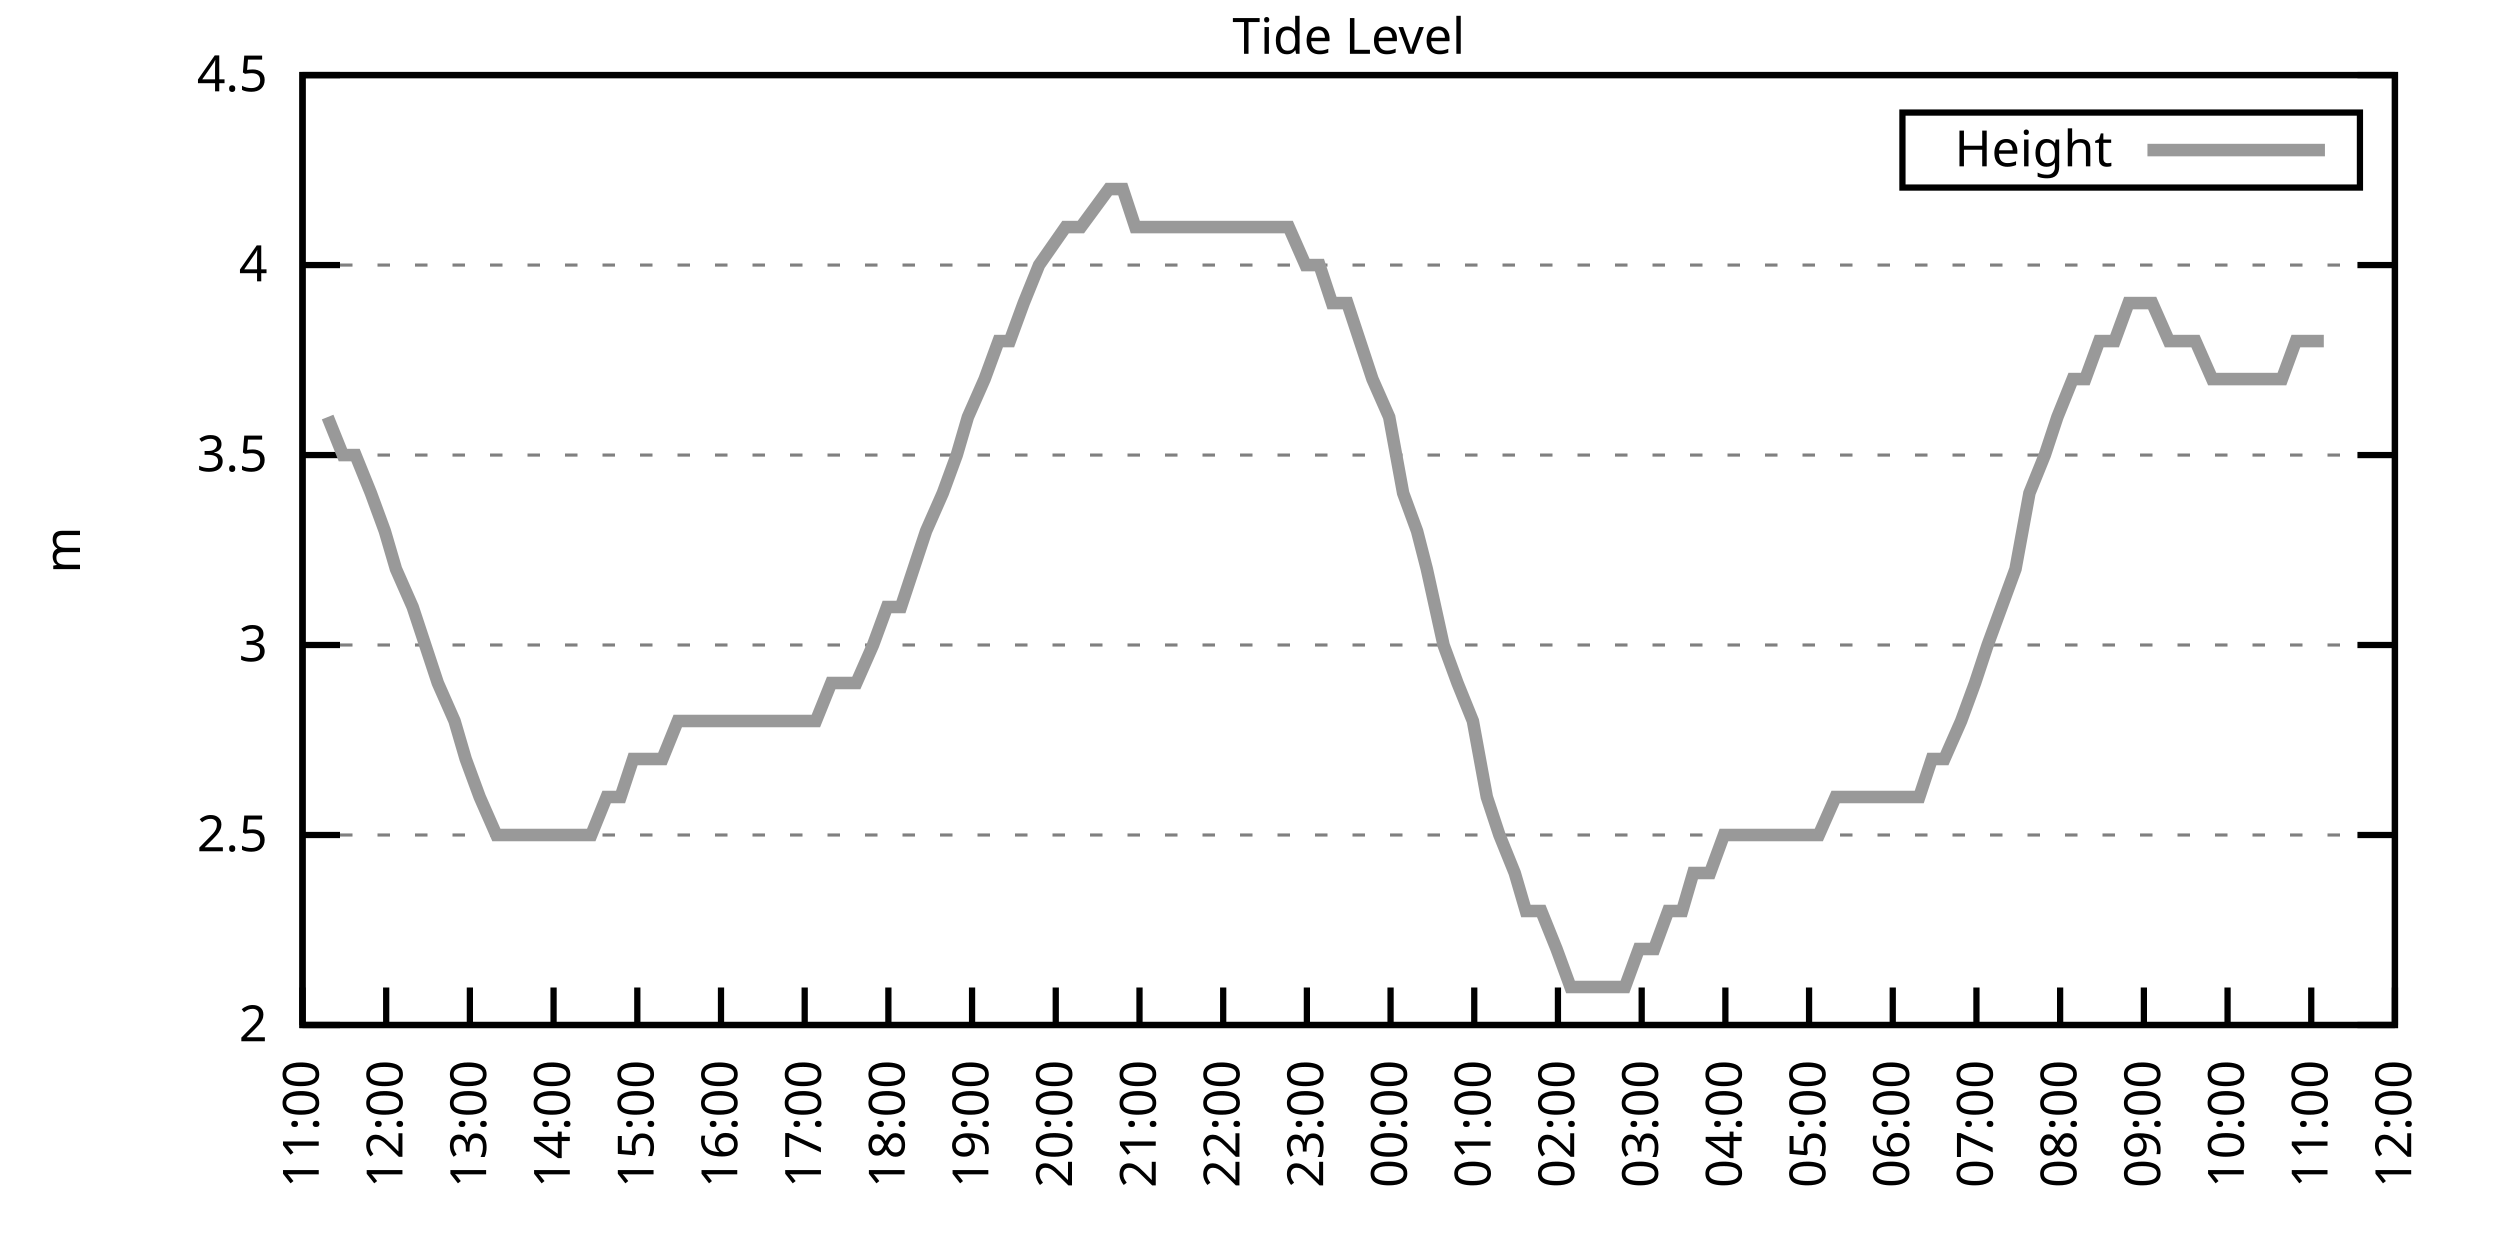
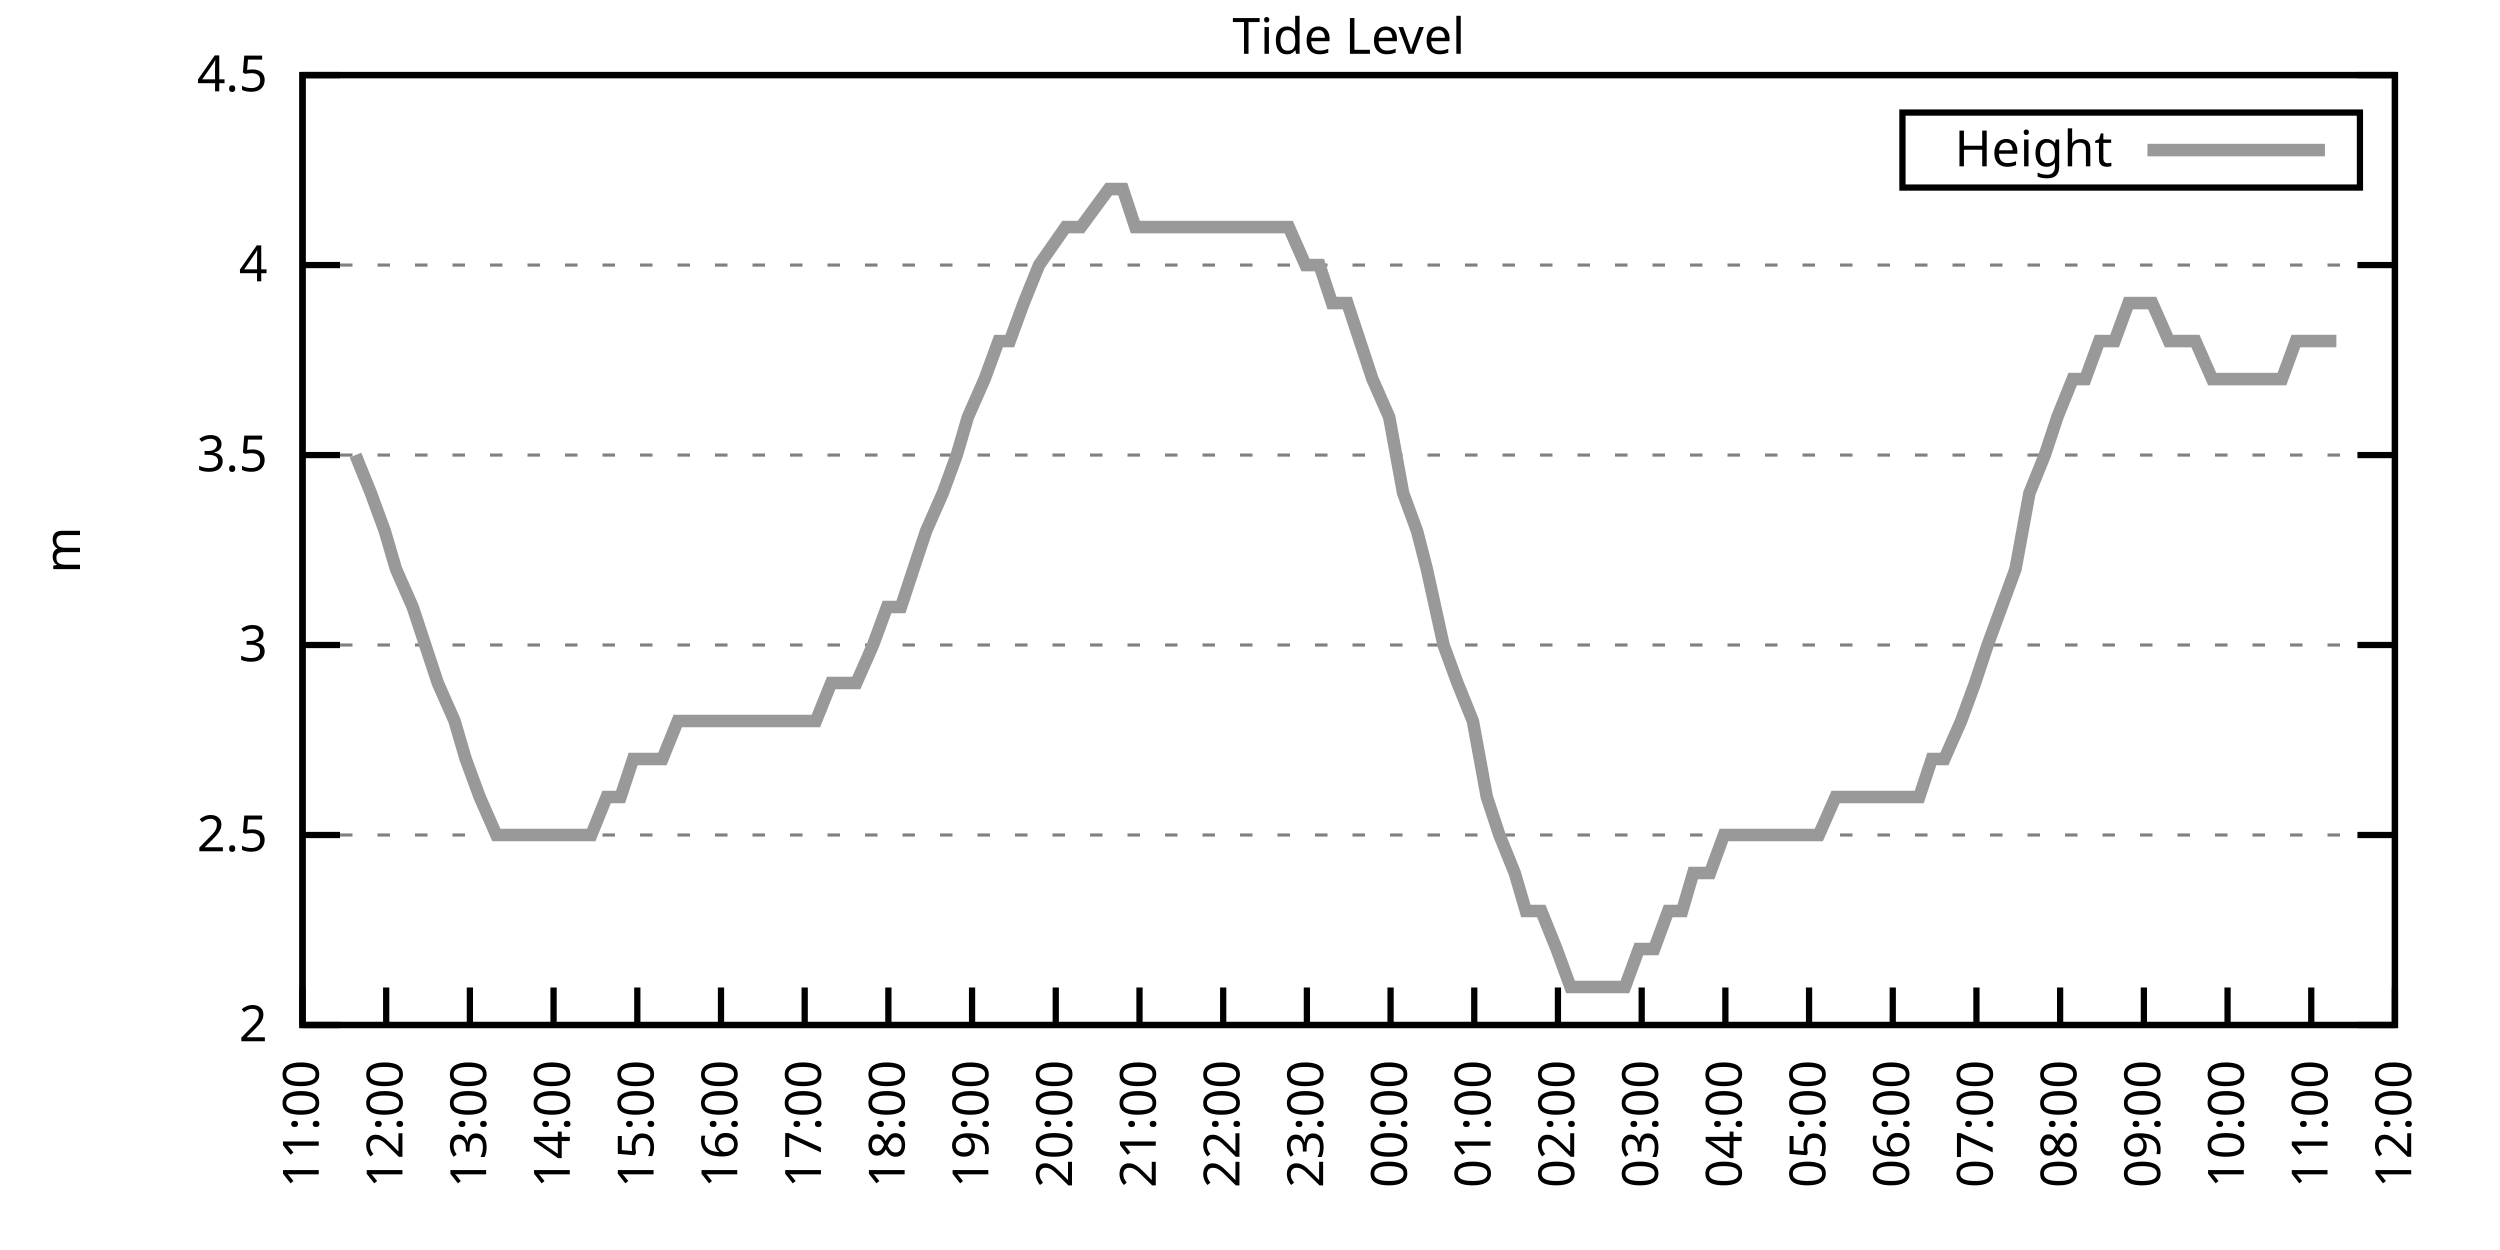
<svg xmlns="http://www.w3.org/2000/svg" xmlns:xlink="http://www.w3.org/1999/xlink" width="400" height="200" viewBox="0 0 400 200">
  <g id="gnuplot_canvas">
    <rect x="0" y="0" width="400" height="200" fill="none" />
    <defs>
      <circle id="gpDot" r="0.5" stroke-width="0.5" stroke="currentColor" />
      <path id="gpPt0" stroke-width="0.333" stroke="currentColor" d="M-1,0 h2 M0,-1 v2" />
      <path id="gpPt1" stroke-width="0.333" stroke="currentColor" d="M-1,-1 L1,1 M1,-1 L-1,1" />
      <path id="gpPt2" stroke-width="0.333" stroke="currentColor" d="M-1,0 L1,0 M0,-1 L0,1 M-1,-1 L1,1 M-1,1 L1,-1" />
      <rect id="gpPt3" stroke-width="0.333" stroke="currentColor" x="-1" y="-1" width="2" height="2" />
      <rect id="gpPt4" stroke-width="0.333" stroke="currentColor" fill="currentColor" x="-1" y="-1" width="2" height="2" />
      <circle id="gpPt5" stroke-width="0.333" stroke="currentColor" cx="0" cy="0" r="1" />
      <use xlink:href="#gpPt5" id="gpPt6" fill="currentColor" stroke="none" />
      <path id="gpPt7" stroke-width="0.333" stroke="currentColor" d="M0,-1.33 L-1.33,0.67 L1.33,0.67 z" />
      <use xlink:href="#gpPt7" id="gpPt8" fill="currentColor" stroke="none" />
      <use xlink:href="#gpPt7" id="gpPt9" stroke="currentColor" transform="rotate(180)" />
      <use xlink:href="#gpPt9" id="gpPt10" fill="currentColor" stroke="none" />
      <use xlink:href="#gpPt3" id="gpPt11" stroke="currentColor" transform="rotate(45)" />
      <use xlink:href="#gpPt11" id="gpPt12" fill="currentColor" stroke="none" />
      <path id="gpPt13" stroke-width="0.333" stroke="currentColor" d="M0,1.330 L1.265,0.411 L0.782,-1.067 L-0.782,-1.076 L-1.265,0.411 z" />
      <use xlink:href="#gpPt13" id="gpPt14" fill="currentColor" stroke="none" />
      <filter id="textbox" filterUnits="objectBoundingBox" x="0" y="0" height="1" width="1">
        <feFlood flood-color="white" flood-opacity="1" result="bgnd" />
        <feComposite in="SourceGraphic" in2="bgnd" operator="atop" />
      </filter>
      <filter id="greybox" filterUnits="objectBoundingBox" x="0" y="0" height="1" width="1">
        <feFlood flood-color="lightgrey" flood-opacity="1" result="grey" />
        <feComposite in="SourceGraphic" in2="grey" operator="atop" />
      </filter>
    </defs>
    <g fill="none" color="white" stroke="currentColor" stroke-width="1.00" stroke-linecap="butt" stroke-linejoin="miter">
</g>
    <g fill="none" color="black" stroke="currentColor" stroke-width="1.00" stroke-linecap="butt" stroke-linejoin="miter">
      <g stroke="none" shape-rendering="crispEdges">
        <polygon fill="rgb(255, 255, 255)" points="48.40,164.00 383.18,164.00 383.18,12.02 48.40,12.02 " />
      </g>
    </g>
    <g fill="none" color="black" stroke="currentColor" stroke-width="1.00" stroke-linecap="butt" stroke-linejoin="miter">
</g>
    <g fill="none" color="black" stroke="black" stroke-width="0.50" stroke-linecap="butt" stroke-linejoin="miter">
</g>
    <g fill="none" color="gray" stroke="currentColor" stroke-width="0.50" stroke-linecap="butt" stroke-linejoin="miter">
      <path stroke="gray" stroke-dasharray="2,4" class="gridline" d="M48.40,164.00 L383.19,164.00  " />
    </g>
    <g fill="none" color="gray" stroke="gray" stroke-width="1.00" stroke-linecap="butt" stroke-linejoin="miter">
</g>
    <g fill="none" color="black" stroke="currentColor" stroke-width="1.00" stroke-linecap="butt" stroke-linejoin="miter">
      <path stroke="black" d="M48.40,164.00 L54.40,164.00 M383.19,164.00 L377.19,164.00  " />
      <g transform="translate(42.80,166.60)" stroke="none" fill="black" font-family="Sans" font-size="8.00" text-anchor="end">
        <text>
          <tspan font-family="Sans"> 2</tspan>
        </text>
      </g>
    </g>
    <g fill="none" color="black" stroke="currentColor" stroke-width="1.00" stroke-linecap="butt" stroke-linejoin="miter">
</g>
    <g fill="none" color="black" stroke="black" stroke-width="0.50" stroke-linecap="butt" stroke-linejoin="miter">
</g>
    <g fill="none" color="gray" stroke="currentColor" stroke-width="0.50" stroke-linecap="butt" stroke-linejoin="miter">
      <path stroke="gray" stroke-dasharray="2,4" class="gridline" d="M48.40,133.60 L383.19,133.60  " />
    </g>
    <g fill="none" color="gray" stroke="gray" stroke-width="1.00" stroke-linecap="butt" stroke-linejoin="miter">
</g>
    <g fill="none" color="black" stroke="currentColor" stroke-width="1.00" stroke-linecap="butt" stroke-linejoin="miter">
      <path stroke="black" d="M48.40,133.60 L54.40,133.60 M383.19,133.60 L377.19,133.60  " />
      <g transform="translate(42.80,136.20)" stroke="none" fill="black" font-family="Sans" font-size="8.00" text-anchor="end">
        <text>
          <tspan font-family="Sans"> 2.5</tspan>
        </text>
      </g>
    </g>
    <g fill="none" color="black" stroke="currentColor" stroke-width="1.00" stroke-linecap="butt" stroke-linejoin="miter">
</g>
    <g fill="none" color="black" stroke="black" stroke-width="0.50" stroke-linecap="butt" stroke-linejoin="miter">
</g>
    <g fill="none" color="gray" stroke="currentColor" stroke-width="0.50" stroke-linecap="butt" stroke-linejoin="miter">
      <path stroke="gray" stroke-dasharray="2,4" class="gridline" d="M48.40,103.20 L383.19,103.20  " />
    </g>
    <g fill="none" color="gray" stroke="gray" stroke-width="1.00" stroke-linecap="butt" stroke-linejoin="miter">
</g>
    <g fill="none" color="black" stroke="currentColor" stroke-width="1.00" stroke-linecap="butt" stroke-linejoin="miter">
      <path stroke="black" d="M48.40,103.20 L54.40,103.20 M383.19,103.20 L377.19,103.20  " />
      <g transform="translate(42.80,105.80)" stroke="none" fill="black" font-family="Sans" font-size="8.00" text-anchor="end">
        <text>
          <tspan font-family="Sans"> 3</tspan>
        </text>
      </g>
    </g>
    <g fill="none" color="black" stroke="currentColor" stroke-width="1.00" stroke-linecap="butt" stroke-linejoin="miter">
</g>
    <g fill="none" color="black" stroke="black" stroke-width="0.50" stroke-linecap="butt" stroke-linejoin="miter">
</g>
    <g fill="none" color="gray" stroke="currentColor" stroke-width="0.50" stroke-linecap="butt" stroke-linejoin="miter">
      <path stroke="gray" stroke-dasharray="2,4" class="gridline" d="M48.40,72.81 L383.19,72.81  " />
    </g>
    <g fill="none" color="gray" stroke="gray" stroke-width="1.00" stroke-linecap="butt" stroke-linejoin="miter">
</g>
    <g fill="none" color="black" stroke="currentColor" stroke-width="1.00" stroke-linecap="butt" stroke-linejoin="miter">
      <path stroke="black" d="M48.40,72.81 L54.40,72.81 M383.19,72.81 L377.19,72.81  " />
      <g transform="translate(42.80,75.41)" stroke="none" fill="black" font-family="Sans" font-size="8.00" text-anchor="end">
        <text>
          <tspan font-family="Sans"> 3.5</tspan>
        </text>
      </g>
    </g>
    <g fill="none" color="black" stroke="currentColor" stroke-width="1.00" stroke-linecap="butt" stroke-linejoin="miter">
</g>
    <g fill="none" color="black" stroke="black" stroke-width="0.50" stroke-linecap="butt" stroke-linejoin="miter">
</g>
    <g fill="none" color="gray" stroke="currentColor" stroke-width="0.50" stroke-linecap="butt" stroke-linejoin="miter">
      <path stroke="gray" stroke-dasharray="2,4" class="gridline" d="M48.40,42.41 L383.19,42.41  " />
    </g>
    <g fill="none" color="gray" stroke="gray" stroke-width="1.00" stroke-linecap="butt" stroke-linejoin="miter">
</g>
    <g fill="none" color="black" stroke="currentColor" stroke-width="1.00" stroke-linecap="butt" stroke-linejoin="miter">
      <path stroke="black" d="M48.40,42.41 L54.40,42.41 M383.19,42.41 L377.19,42.41  " />
      <g transform="translate(42.80,45.01)" stroke="none" fill="black" font-family="Sans" font-size="8.00" text-anchor="end">
        <text>
          <tspan font-family="Sans"> 4</tspan>
        </text>
      </g>
    </g>
    <g fill="none" color="black" stroke="currentColor" stroke-width="1.00" stroke-linecap="butt" stroke-linejoin="miter">
</g>
    <g fill="none" color="black" stroke="black" stroke-width="0.50" stroke-linecap="butt" stroke-linejoin="miter">
</g>
    <g fill="none" color="gray" stroke="currentColor" stroke-width="0.50" stroke-linecap="butt" stroke-linejoin="miter">
      <path stroke="gray" stroke-dasharray="2,4" class="gridline" d="M48.40,12.01 L383.19,12.01  " />
    </g>
    <g fill="none" color="gray" stroke="gray" stroke-width="1.00" stroke-linecap="butt" stroke-linejoin="miter">
</g>
    <g fill="none" color="black" stroke="currentColor" stroke-width="1.00" stroke-linecap="butt" stroke-linejoin="miter">
      <path stroke="black" d="M48.40,12.01 L54.40,12.01 M383.19,12.01 L377.19,12.01  " />
      <g transform="translate(42.80,14.61)" stroke="none" fill="black" font-family="Sans" font-size="8.00" text-anchor="end">
        <text>
          <tspan font-family="Sans"> 4.5</tspan>
        </text>
      </g>
    </g>
    <g fill="none" color="black" stroke="currentColor" stroke-width="1.00" stroke-linecap="butt" stroke-linejoin="miter">
      <path stroke="black" d="M48.40,164.00 L48.40,158.00  " />
      <g transform="translate(51.00,169.60) rotate(270.00)" stroke="none" fill="black" font-family="Sans" font-size="8.00" text-anchor="end">
        <text>
          <tspan font-family="Sans">11:00</tspan>
        </text>
      </g>
    </g>
    <g fill="none" color="black" stroke="currentColor" stroke-width="1.00" stroke-linecap="butt" stroke-linejoin="miter">
      <path stroke="black" d="M61.79,164.00 L61.79,158.00  " />
      <g transform="translate(64.39,169.60) rotate(270.00)" stroke="none" fill="black" font-family="Sans" font-size="8.00" text-anchor="end">
        <text>
          <tspan font-family="Sans">12:00</tspan>
        </text>
      </g>
    </g>
    <g fill="none" color="black" stroke="currentColor" stroke-width="1.00" stroke-linecap="butt" stroke-linejoin="miter">
      <path stroke="black" d="M75.18,164.00 L75.18,158.00  " />
      <g transform="translate(77.78,169.60) rotate(270.00)" stroke="none" fill="black" font-family="Sans" font-size="8.00" text-anchor="end">
        <text>
          <tspan font-family="Sans">13:00</tspan>
        </text>
      </g>
    </g>
    <g fill="none" color="black" stroke="currentColor" stroke-width="1.00" stroke-linecap="butt" stroke-linejoin="miter">
      <path stroke="black" d="M88.57,164.00 L88.57,158.00  " />
      <g transform="translate(91.17,169.60) rotate(270.00)" stroke="none" fill="black" font-family="Sans" font-size="8.00" text-anchor="end">
        <text>
          <tspan font-family="Sans">14:00</tspan>
        </text>
      </g>
    </g>
    <g fill="none" color="black" stroke="currentColor" stroke-width="1.00" stroke-linecap="butt" stroke-linejoin="miter">
      <path stroke="black" d="M101.97,164.00 L101.97,158.00  " />
      <g transform="translate(104.57,169.60) rotate(270.00)" stroke="none" fill="black" font-family="Sans" font-size="8.00" text-anchor="end">
        <text>
          <tspan font-family="Sans">15:00</tspan>
        </text>
      </g>
    </g>
    <g fill="none" color="black" stroke="currentColor" stroke-width="1.00" stroke-linecap="butt" stroke-linejoin="miter">
      <path stroke="black" d="M115.36,164.00 L115.36,158.00  " />
      <g transform="translate(117.96,169.60) rotate(270.00)" stroke="none" fill="black" font-family="Sans" font-size="8.00" text-anchor="end">
        <text>
          <tspan font-family="Sans">16:00</tspan>
        </text>
      </g>
    </g>
    <g fill="none" color="black" stroke="currentColor" stroke-width="1.00" stroke-linecap="butt" stroke-linejoin="miter">
      <path stroke="black" d="M128.75,164.00 L128.75,158.00  " />
      <g transform="translate(131.35,169.60) rotate(270.00)" stroke="none" fill="black" font-family="Sans" font-size="8.00" text-anchor="end">
        <text>
          <tspan font-family="Sans">17:00</tspan>
        </text>
      </g>
    </g>
    <g fill="none" color="black" stroke="currentColor" stroke-width="1.00" stroke-linecap="butt" stroke-linejoin="miter">
      <path stroke="black" d="M142.14,164.00 L142.14,158.00  " />
      <g transform="translate(144.74,169.60) rotate(270.00)" stroke="none" fill="black" font-family="Sans" font-size="8.00" text-anchor="end">
        <text>
          <tspan font-family="Sans">18:00</tspan>
        </text>
      </g>
    </g>
    <g fill="none" color="black" stroke="currentColor" stroke-width="1.00" stroke-linecap="butt" stroke-linejoin="miter">
      <path stroke="black" d="M155.53,164.00 L155.53,158.00  " />
      <g transform="translate(158.13,169.60) rotate(270.00)" stroke="none" fill="black" font-family="Sans" font-size="8.00" text-anchor="end">
        <text>
          <tspan font-family="Sans">19:00</tspan>
        </text>
      </g>
    </g>
    <g fill="none" color="black" stroke="currentColor" stroke-width="1.00" stroke-linecap="butt" stroke-linejoin="miter">
      <path stroke="black" d="M168.92,164.00 L168.92,158.00  " />
      <g transform="translate(171.52,169.60) rotate(270.00)" stroke="none" fill="black" font-family="Sans" font-size="8.00" text-anchor="end">
        <text>
          <tspan font-family="Sans">20:00</tspan>
        </text>
      </g>
    </g>
    <g fill="none" color="black" stroke="currentColor" stroke-width="1.00" stroke-linecap="butt" stroke-linejoin="miter">
      <path stroke="black" d="M182.32,164.00 L182.32,158.00  " />
      <g transform="translate(184.92,169.60) rotate(270.00)" stroke="none" fill="black" font-family="Sans" font-size="8.00" text-anchor="end">
        <text>
          <tspan font-family="Sans">21:00</tspan>
        </text>
      </g>
    </g>
    <g fill="none" color="black" stroke="currentColor" stroke-width="1.00" stroke-linecap="butt" stroke-linejoin="miter">
      <path stroke="black" d="M195.71,164.00 L195.71,158.00  " />
      <g transform="translate(198.31,169.60) rotate(270.00)" stroke="none" fill="black" font-family="Sans" font-size="8.00" text-anchor="end">
        <text>
          <tspan font-family="Sans">22:00</tspan>
        </text>
      </g>
    </g>
    <g fill="none" color="black" stroke="currentColor" stroke-width="1.00" stroke-linecap="butt" stroke-linejoin="miter">
      <path stroke="black" d="M209.10,164.00 L209.10,158.00  " />
      <g transform="translate(211.70,169.60) rotate(270.00)" stroke="none" fill="black" font-family="Sans" font-size="8.00" text-anchor="end">
        <text>
          <tspan font-family="Sans">23:00</tspan>
        </text>
      </g>
    </g>
    <g fill="none" color="black" stroke="currentColor" stroke-width="1.00" stroke-linecap="butt" stroke-linejoin="miter">
      <path stroke="black" d="M222.49,164.00 L222.49,158.00  " />
      <g transform="translate(225.09,169.60) rotate(270.00)" stroke="none" fill="black" font-family="Sans" font-size="8.00" text-anchor="end">
        <text>
          <tspan font-family="Sans">00:00</tspan>
        </text>
      </g>
    </g>
    <g fill="none" color="black" stroke="currentColor" stroke-width="1.00" stroke-linecap="butt" stroke-linejoin="miter">
      <path stroke="black" d="M235.88,164.00 L235.88,158.00  " />
      <g transform="translate(238.48,169.60) rotate(270.00)" stroke="none" fill="black" font-family="Sans" font-size="8.00" text-anchor="end">
        <text>
          <tspan font-family="Sans">01:00</tspan>
        </text>
      </g>
    </g>
    <g fill="none" color="black" stroke="currentColor" stroke-width="1.00" stroke-linecap="butt" stroke-linejoin="miter">
      <path stroke="black" d="M249.27,164.00 L249.27,158.00  " />
      <g transform="translate(251.87,169.60) rotate(270.00)" stroke="none" fill="black" font-family="Sans" font-size="8.00" text-anchor="end">
        <text>
          <tspan font-family="Sans">02:00</tspan>
        </text>
      </g>
    </g>
    <g fill="none" color="black" stroke="currentColor" stroke-width="1.00" stroke-linecap="butt" stroke-linejoin="miter">
      <path stroke="black" d="M262.67,164.00 L262.67,158.00  " />
      <g transform="translate(265.27,169.60) rotate(270.00)" stroke="none" fill="black" font-family="Sans" font-size="8.00" text-anchor="end">
        <text>
          <tspan font-family="Sans">03:00</tspan>
        </text>
      </g>
    </g>
    <g fill="none" color="black" stroke="currentColor" stroke-width="1.00" stroke-linecap="butt" stroke-linejoin="miter">
      <path stroke="black" d="M276.06,164.00 L276.06,158.00  " />
      <g transform="translate(278.66,169.60) rotate(270.00)" stroke="none" fill="black" font-family="Sans" font-size="8.00" text-anchor="end">
        <text>
          <tspan font-family="Sans">04:00</tspan>
        </text>
      </g>
    </g>
    <g fill="none" color="black" stroke="currentColor" stroke-width="1.00" stroke-linecap="butt" stroke-linejoin="miter">
      <path stroke="black" d="M289.45,164.00 L289.45,158.00  " />
      <g transform="translate(292.05,169.60) rotate(270.00)" stroke="none" fill="black" font-family="Sans" font-size="8.00" text-anchor="end">
        <text>
          <tspan font-family="Sans">05:00</tspan>
        </text>
      </g>
    </g>
    <g fill="none" color="black" stroke="currentColor" stroke-width="1.00" stroke-linecap="butt" stroke-linejoin="miter">
      <path stroke="black" d="M302.84,164.00 L302.84,158.00  " />
      <g transform="translate(305.44,169.60) rotate(270.00)" stroke="none" fill="black" font-family="Sans" font-size="8.00" text-anchor="end">
        <text>
          <tspan font-family="Sans">06:00</tspan>
        </text>
      </g>
    </g>
    <g fill="none" color="black" stroke="currentColor" stroke-width="1.00" stroke-linecap="butt" stroke-linejoin="miter">
      <path stroke="black" d="M316.23,164.00 L316.23,158.00  " />
      <g transform="translate(318.83,169.60) rotate(270.00)" stroke="none" fill="black" font-family="Sans" font-size="8.00" text-anchor="end">
        <text>
          <tspan font-family="Sans">07:00</tspan>
        </text>
      </g>
    </g>
    <g fill="none" color="black" stroke="currentColor" stroke-width="1.00" stroke-linecap="butt" stroke-linejoin="miter">
      <path stroke="black" d="M329.62,164.00 L329.62,158.00  " />
      <g transform="translate(332.22,169.60) rotate(270.00)" stroke="none" fill="black" font-family="Sans" font-size="8.00" text-anchor="end">
        <text>
          <tspan font-family="Sans">08:00</tspan>
        </text>
      </g>
    </g>
    <g fill="none" color="black" stroke="currentColor" stroke-width="1.00" stroke-linecap="butt" stroke-linejoin="miter">
      <path stroke="black" d="M343.02,164.00 L343.02,158.00  " />
      <g transform="translate(345.62,169.60) rotate(270.00)" stroke="none" fill="black" font-family="Sans" font-size="8.00" text-anchor="end">
        <text>
          <tspan font-family="Sans">09:00</tspan>
        </text>
      </g>
    </g>
    <g fill="none" color="black" stroke="currentColor" stroke-width="1.00" stroke-linecap="butt" stroke-linejoin="miter">
      <path stroke="black" d="M356.41,164.00 L356.41,158.00  " />
      <g transform="translate(359.01,169.60) rotate(270.00)" stroke="none" fill="black" font-family="Sans" font-size="8.00" text-anchor="end">
        <text>
          <tspan font-family="Sans">10:00</tspan>
        </text>
      </g>
    </g>
    <g fill="none" color="black" stroke="currentColor" stroke-width="1.00" stroke-linecap="butt" stroke-linejoin="miter">
      <path stroke="black" d="M369.80,164.00 L369.80,158.00  " />
      <g transform="translate(372.40,169.60) rotate(270.00)" stroke="none" fill="black" font-family="Sans" font-size="8.00" text-anchor="end">
        <text>
          <tspan font-family="Sans">11:00</tspan>
        </text>
      </g>
    </g>
    <g fill="none" color="black" stroke="currentColor" stroke-width="1.00" stroke-linecap="butt" stroke-linejoin="miter">
      <path stroke="black" d="M383.19,164.00 L383.19,158.00  " />
      <g transform="translate(385.79,169.60) rotate(270.00)" stroke="none" fill="black" font-family="Sans" font-size="8.00" text-anchor="end">
        <text>
          <tspan font-family="Sans">12:00</tspan>
        </text>
      </g>
    </g>
    <g fill="none" color="black" stroke="currentColor" stroke-width="1.00" stroke-linecap="butt" stroke-linejoin="miter">
</g>
    <g fill="none" color="black" stroke="currentColor" stroke-width="1.00" stroke-linecap="butt" stroke-linejoin="miter">
      <path stroke="black" d="M48.40,12.01 L48.40,164.00 L383.19,164.00 L383.19,12.01 L48.40,12.01 Z  " />
    </g>
    <g fill="none" color="black" stroke="currentColor" stroke-width="1.00" stroke-linecap="butt" stroke-linejoin="miter">
</g>
    <g fill="none" color="black" stroke="currentColor" stroke-width="1.00" stroke-linecap="butt" stroke-linejoin="miter">
      <path stroke="black" d="M304.39,30.01 L304.39,18.01 L377.59,18.01 L377.59,30.01 L304.39,30.01 Z  " />
    </g>
    <g id="Tide_level_plot_1">
      <g fill="none" color="white" stroke="black" stroke-width="2.00" stroke-linecap="butt" stroke-linejoin="miter">
</g>
      <g fill="none" color="black" stroke="currentColor" stroke-width="2.00" stroke-linecap="butt" stroke-linejoin="miter">
        <g transform="translate(337.99,26.61)" stroke="none" fill="black" font-family="Sans" font-size="8.00" text-anchor="end">
          <text>
            <tspan font-family="Sans">Height</tspan>
          </text>
        </g>
      </g>
      <g fill="none" color="black" stroke="currentColor" stroke-width="2.00" stroke-linecap="butt" stroke-linejoin="miter">
-         <path stroke="rgb(153, 153, 153)" d="M343.59,24.01 L371.99,24.01 M52.42,66.73 L54.87,72.81 L56.88,72.81 L59.34,78.89 L61.57,84.97 L63.35,91.04   L66.03,97.12 L68.04,103.20 L70.05,109.28 L72.73,115.36 L74.51,121.44 L76.75,127.52 L79.42,133.60 L81.43,133.60   L83.66,133.60 L86.12,133.60 L88.35,133.60 L90.14,133.60 L92.82,133.60 L94.60,133.60 L97.06,127.52 L99.29,127.52   L101.30,121.44 L103.53,121.44 L105.98,121.44 L108.44,115.36 L110.45,115.36 L112.90,115.36 L114.69,115.36 L117.14,115.36   L119.15,115.36 L121.83,115.36 L123.84,115.36 L126.29,115.36 L128.53,115.36 L130.54,115.36 L132.99,109.28 L134.78,109.28   L137.01,109.28 L139.69,103.20 L141.92,97.12 L144.15,97.12 L146.16,91.04 L148.17,84.97 L150.85,78.89 L153.08,72.81   L154.86,66.73 L157.54,60.65 L159.77,54.57 L161.56,54.57 L163.79,48.49 L166.25,42.41 L170.49,36.33 L172.94,36.33   L177.41,30.25 L179.64,30.25 L181.65,36.33 L184.10,36.33 L186.33,36.33 L188.34,36.33 L190.80,36.33 L193.25,36.33   L195.48,36.33 L197.72,36.33 L199.95,36.33 L201.96,36.33 L203.97,36.33 L206.20,36.33 L208.88,42.41 L211.11,42.41   L213.12,48.49 L215.57,48.49 L217.58,54.57 L219.59,60.65 L222.27,66.73 L224.50,78.89 L226.73,84.97 L228.29,91.04   L230.97,103.20 L233.20,109.28 L235.66,115.36 L237.89,127.52 L239.90,133.60 L242.36,139.68 L244.14,145.76 L246.60,145.76   L249.05,151.84 L251.28,157.92 L253.07,157.92 L255.30,157.92 L257.76,157.92 L259.99,157.92 L262.22,151.84 L264.67,151.84   L266.91,145.76 L269.14,145.76 L270.92,139.68 L273.60,139.68 L275.83,133.60 L277.17,133.60 L279.85,133.60 L282.31,133.60   L284.76,133.60 L286.77,133.60 L289.00,133.60 L291.01,133.60 L293.69,127.52 L295.92,127.52 L298.15,127.52 L300.39,127.52   L302.62,127.52 L304.18,127.52 L307.08,127.52 L309.09,121.44 L311.10,121.44 L313.78,115.36 L316.01,109.28 L318.02,103.20   L320.25,97.12 L322.48,91.04 L324.71,78.89 L327.17,72.81 L329.18,66.73 L331.63,60.65 L333.64,60.65 L335.87,54.57   L338.33,54.57 L340.56,48.49 L342.79,48.49 L344.35,48.49 L347.03,54.57 L349.04,54.57 L351.27,54.57 L353.95,60.65   L355.74,60.65 L357.97,60.65 L360.65,60.65 L362.88,60.65 L365.11,60.65 L367.34,54.57 L369.58,54.57 L371.81,54.57    " />
+         <path stroke="rgb(153, 153, 153)" d="M343.59,24.01 L371.99,24.01 M56.88,72.81 L59.34,78.89 L61.57,84.97 L63.35,91.04 L66.03,97.12 L68.04,103.20   L70.05,109.28 L72.73,115.36 L74.51,121.44 L76.75,127.52 L79.42,133.60 L81.43,133.60 L83.66,133.60 L86.12,133.60   L88.35,133.60 L90.14,133.60 L92.82,133.60 L94.60,133.60 L97.06,127.52 L99.29,127.52 L101.30,121.44 L103.53,121.44   L105.98,121.44 L108.44,115.36 L110.45,115.36 L112.90,115.36 L114.69,115.36 L117.14,115.36 L119.15,115.36 L121.83,115.36   L123.84,115.36 L126.29,115.36 L128.53,115.36 L130.54,115.36 L132.99,109.28 L134.78,109.28 L137.01,109.28 L139.69,103.20   L141.92,97.12 L144.15,97.12 L146.16,91.04 L148.17,84.97 L150.85,78.89 L153.08,72.81 L154.86,66.73 L157.54,60.65   L159.77,54.57 L161.56,54.57 L163.79,48.49 L166.25,42.41 L170.49,36.33 L172.94,36.33 L177.41,30.25 L179.64,30.25   L181.65,36.33 L184.10,36.33 L186.33,36.33 L188.34,36.33 L190.80,36.33 L193.25,36.33 L195.48,36.33 L197.72,36.33   L199.95,36.33 L201.96,36.33 L203.97,36.33 L206.20,36.33 L208.88,42.41 L211.11,42.41 L213.12,48.49 L215.57,48.49   L217.58,54.57 L219.59,60.65 L222.27,66.73 L224.50,78.89 L226.73,84.97 L228.29,91.04 L230.97,103.20 L233.20,109.28   L235.66,115.36 L237.89,127.52 L239.90,133.60 L242.36,139.68 L244.14,145.76 L246.60,145.76 L249.05,151.84 L251.28,157.92   L253.07,157.92 L255.30,157.92 L257.76,157.92 L259.99,157.92 L262.22,151.84 L264.67,151.84 L266.91,145.76 L269.14,145.76   L270.92,139.68 L273.60,139.68 L275.83,133.60 L277.17,133.60 L279.85,133.60 L282.31,133.60 L284.76,133.60 L286.77,133.60   L289.00,133.60 L291.01,133.60 L293.69,127.52 L295.92,127.52 L298.15,127.52 L300.39,127.52 L302.62,127.52 L304.18,127.52   L307.08,127.52 L309.09,121.44 L311.10,121.44 L313.78,115.36 L316.01,109.28 L318.02,103.20 L320.25,97.12 L322.48,91.04   L324.71,78.89 L327.17,72.81 L329.18,66.73 L331.63,60.65 L333.64,60.65 L335.87,54.57 L338.33,54.57 L340.56,48.49   L342.79,48.49 L344.35,48.49 L347.03,54.57 L349.04,54.57 L351.27,54.57 L353.95,60.65 L355.74,60.65 L357.97,60.65   L360.65,60.65 L362.88,60.65 L365.11,60.65 L367.34,54.57 L369.58,54.57 L371.81,54.57 L373.82,54.57  " />
      </g>
    </g>
    <g fill="none" color="black" stroke="currentColor" stroke-width="2.00" stroke-linecap="butt" stroke-linejoin="miter">
</g>
    <g fill="none" color="black" stroke="black" stroke-width="1.00" stroke-linecap="butt" stroke-linejoin="miter">
</g>
    <g fill="none" color="black" stroke="currentColor" stroke-width="1.00" stroke-linecap="butt" stroke-linejoin="miter">
      <path stroke="black" d="M48.40,12.01 L48.40,164.00 L383.19,164.00 L383.19,12.01 L48.40,12.01 Z  " />
      <g transform="translate(12.80,88.01) rotate(270.00)" stroke="none" fill="black" font-family="Sans" font-size="8.00" text-anchor="middle">
        <text>
          <tspan font-family="Sans">m</tspan>
        </text>
      </g>
    </g>
    <g fill="none" color="black" stroke="currentColor" stroke-width="1.00" stroke-linecap="butt" stroke-linejoin="miter">
</g>
    <g fill="none" color="black" stroke="currentColor" stroke-width="1.00" stroke-linecap="butt" stroke-linejoin="miter">
      <g transform="translate(215.79,8.61)" stroke="none" fill="black" font-family="Sans" font-size="8.00" text-anchor="middle">
        <text>
          <tspan font-family="Sans">Tide Level</tspan>
        </text>
      </g>
    </g>
    <g fill="none" color="black" stroke="currentColor" stroke-width="1.00" stroke-linecap="butt" stroke-linejoin="miter">
</g>
  </g>
</svg>
